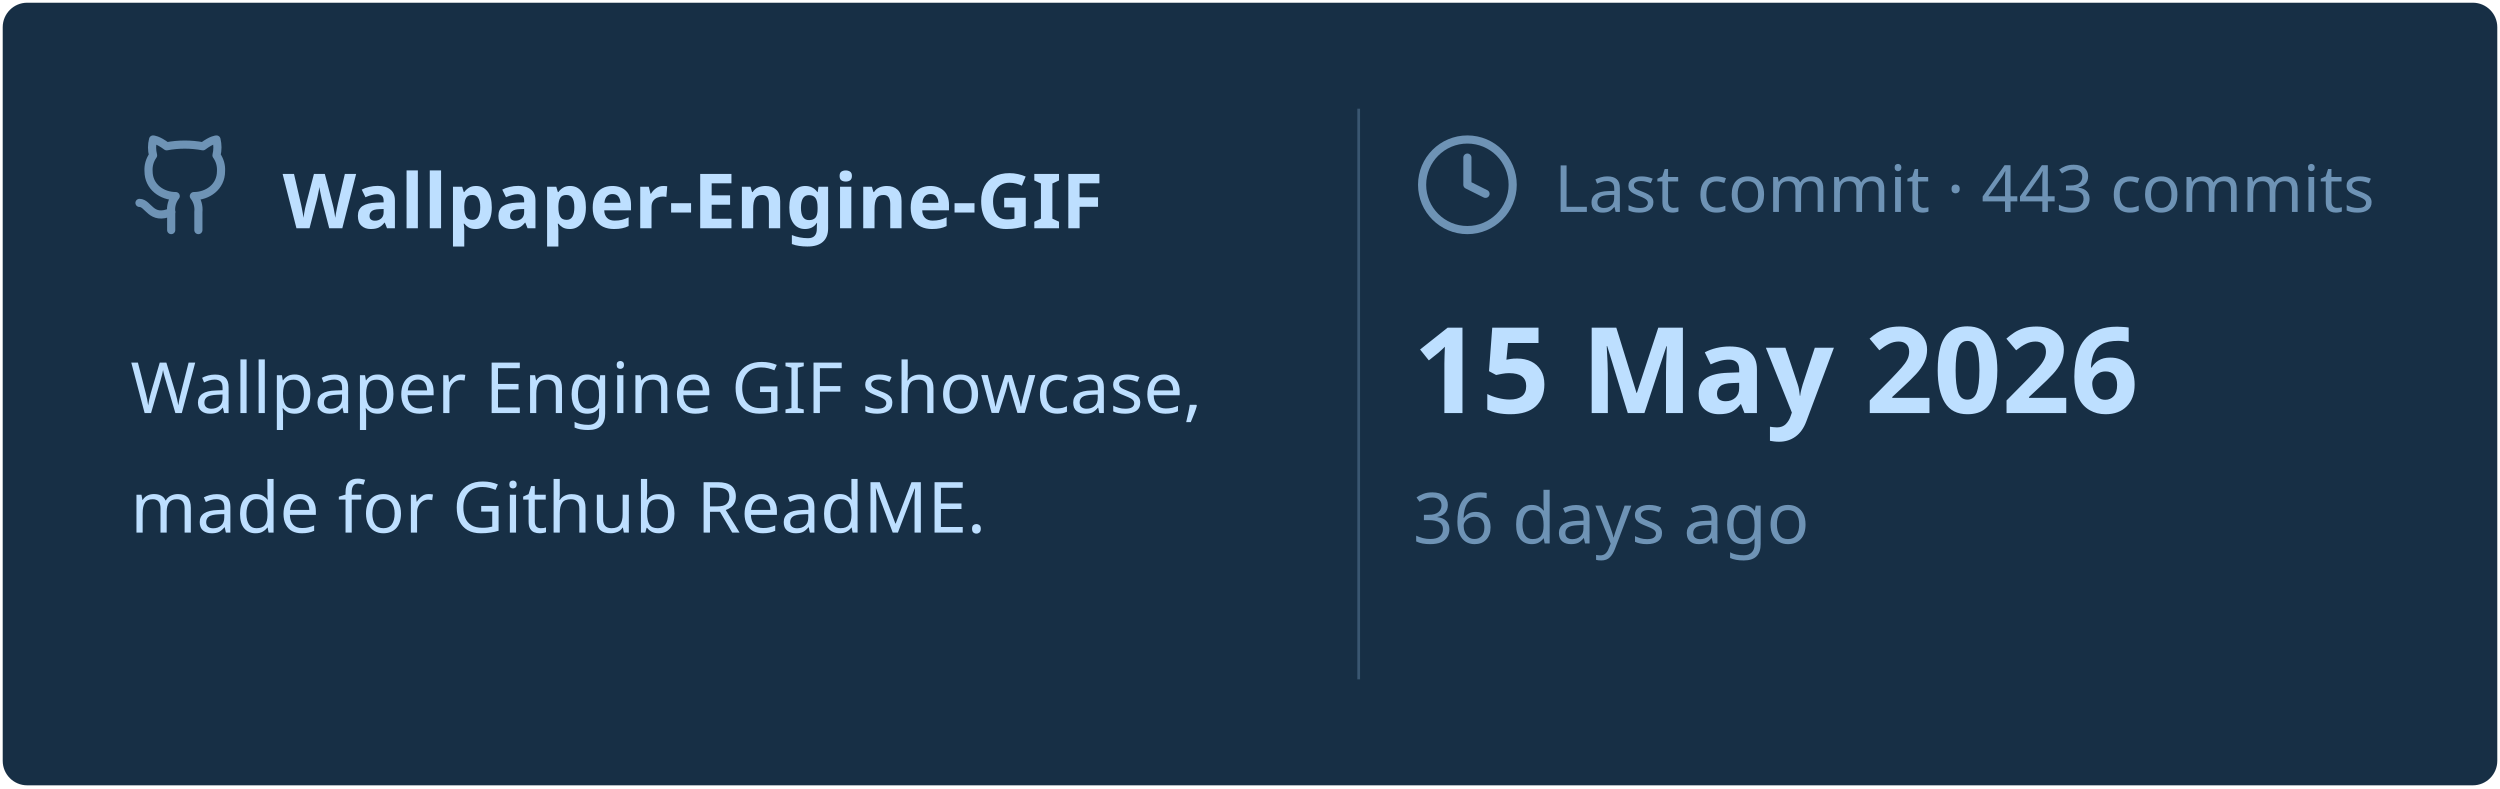
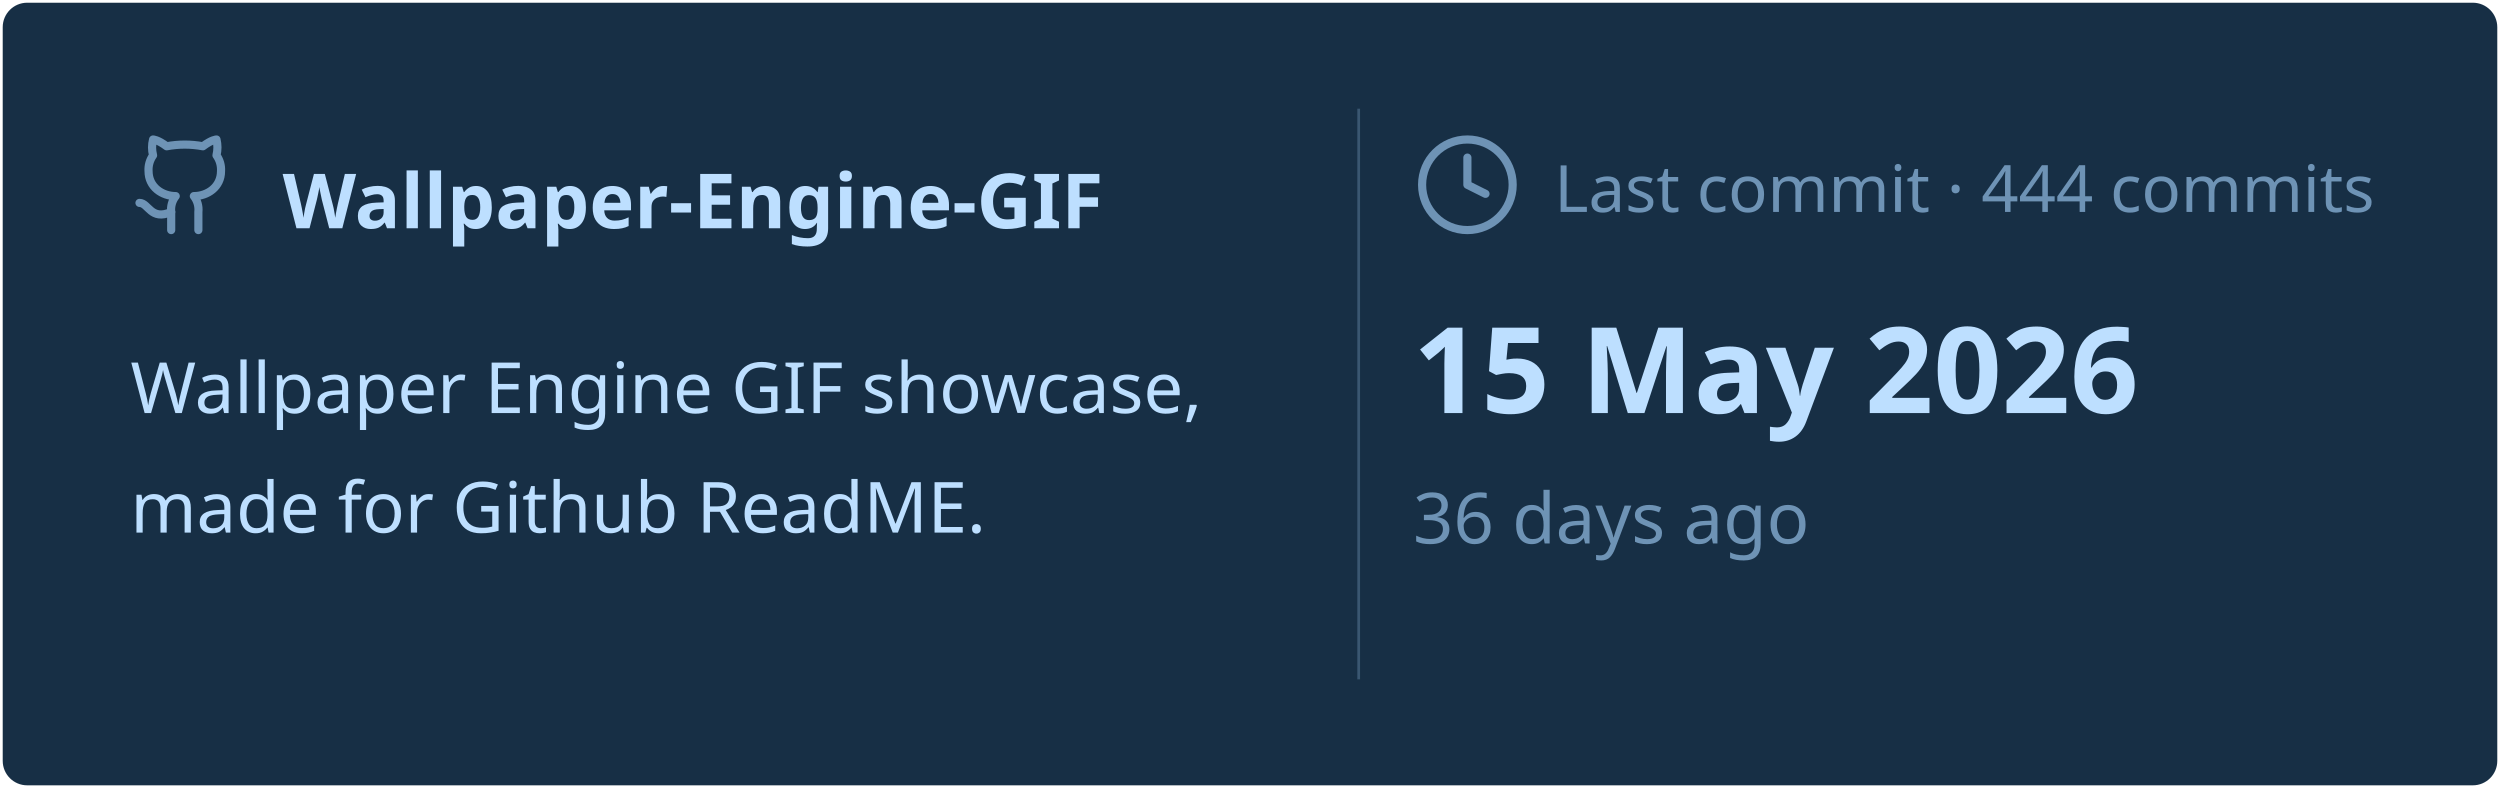
<svg xmlns="http://www.w3.org/2000/svg" viewBox="0 0 460 145" width="460px" height="145px">
  <rect stroke="#000000" stroke-opacity="0" fill="#172F45" rx="4.5" x="0.5" y="0.5" width="459" height="144" />
  <g transform="translate(24, 42)">
    <svg x="0" y="-18" width="20" height="20" viewBox="0 0 24 24" fill="none" stroke="#6E93B5" stroke-width="1.8" stroke-linecap="round" stroke-linejoin="round">
      <path d="M15 22v-4a4.8 4.8 0 0 0-1-3.5c3 0 6-2 6-5.5.08-1.25-.27-2.48-1-3.5.28-1.15.28-2.35 0-3.5 0 0-1 0-3 1.5-2.64-.5-5.36-.5-8 0C6 2 5 2 5 2c-.3 1.15-.3 2.35 0 3.5A5.403 5.403 0 0 0 4 9c0 3.5 3 5.5 6 5.5-.39.49-.68 1.05-.85 1.65-.17.6-.22 1.23-.15 1.85v4" />
      <path d="M9 18c-4.51 2-5-2-7-2" />
    </svg>
    <text x="28" y="0" font-family="&quot;Segoe UI&quot;, Ubuntu, sans-serif" font-size="14" font-weight="700" fill="#BDDFFF">Wallpaper-Engine-GIF</text>
  </g>
  <text x="24" y="76" font-family="&quot;Segoe UI&quot;, Ubuntu, sans-serif" font-size="13" font-weight="400" fill="#BDDFFF">Wallpaper Engine GIF showcase,</text>
  <text x="24" y="98" font-family="&quot;Segoe UI&quot;, Ubuntu, sans-serif" font-size="13" font-weight="400" fill="#BDDFFF">made for Github ReadME.</text>
  <line x1="250" y1="20" x2="250" y2="125" stroke="#6E93B5" stroke-width="0.5" stroke-opacity="0.4" />
  <svg x="260" y="24" width="20" height="20" viewBox="0 0 24 24" fill="none" stroke="#6E93B5" stroke-width="1.8" stroke-linecap="round" stroke-linejoin="round">
    <circle cx="12" cy="12" r="10" />
    <polyline points="12 6 12 12 16 14" />
  </svg>
-   <text x="286" y="39" font-family="&quot;Segoe UI&quot;, Ubuntu, sans-serif" font-size="12" font-weight="400" fill="#6E93B5">Last commit · 443 commits</text>
+   <text x="286" y="39" font-family="&quot;Segoe UI&quot;, Ubuntu, sans-serif" font-size="12" font-weight="400" fill="#6E93B5">Last commit · 444 commits</text>
  <text x="260" y="76" font-family="&quot;Segoe UI&quot;, Ubuntu, sans-serif" font-size="22" font-weight="700" fill="#BDDFFF">15 May 2026</text>
  <text x="260" y="100" font-family="&quot;Segoe UI&quot;, Ubuntu, sans-serif" font-size="13" font-weight="400" fill="#6E93B5">36 days ago</text>
</svg>
